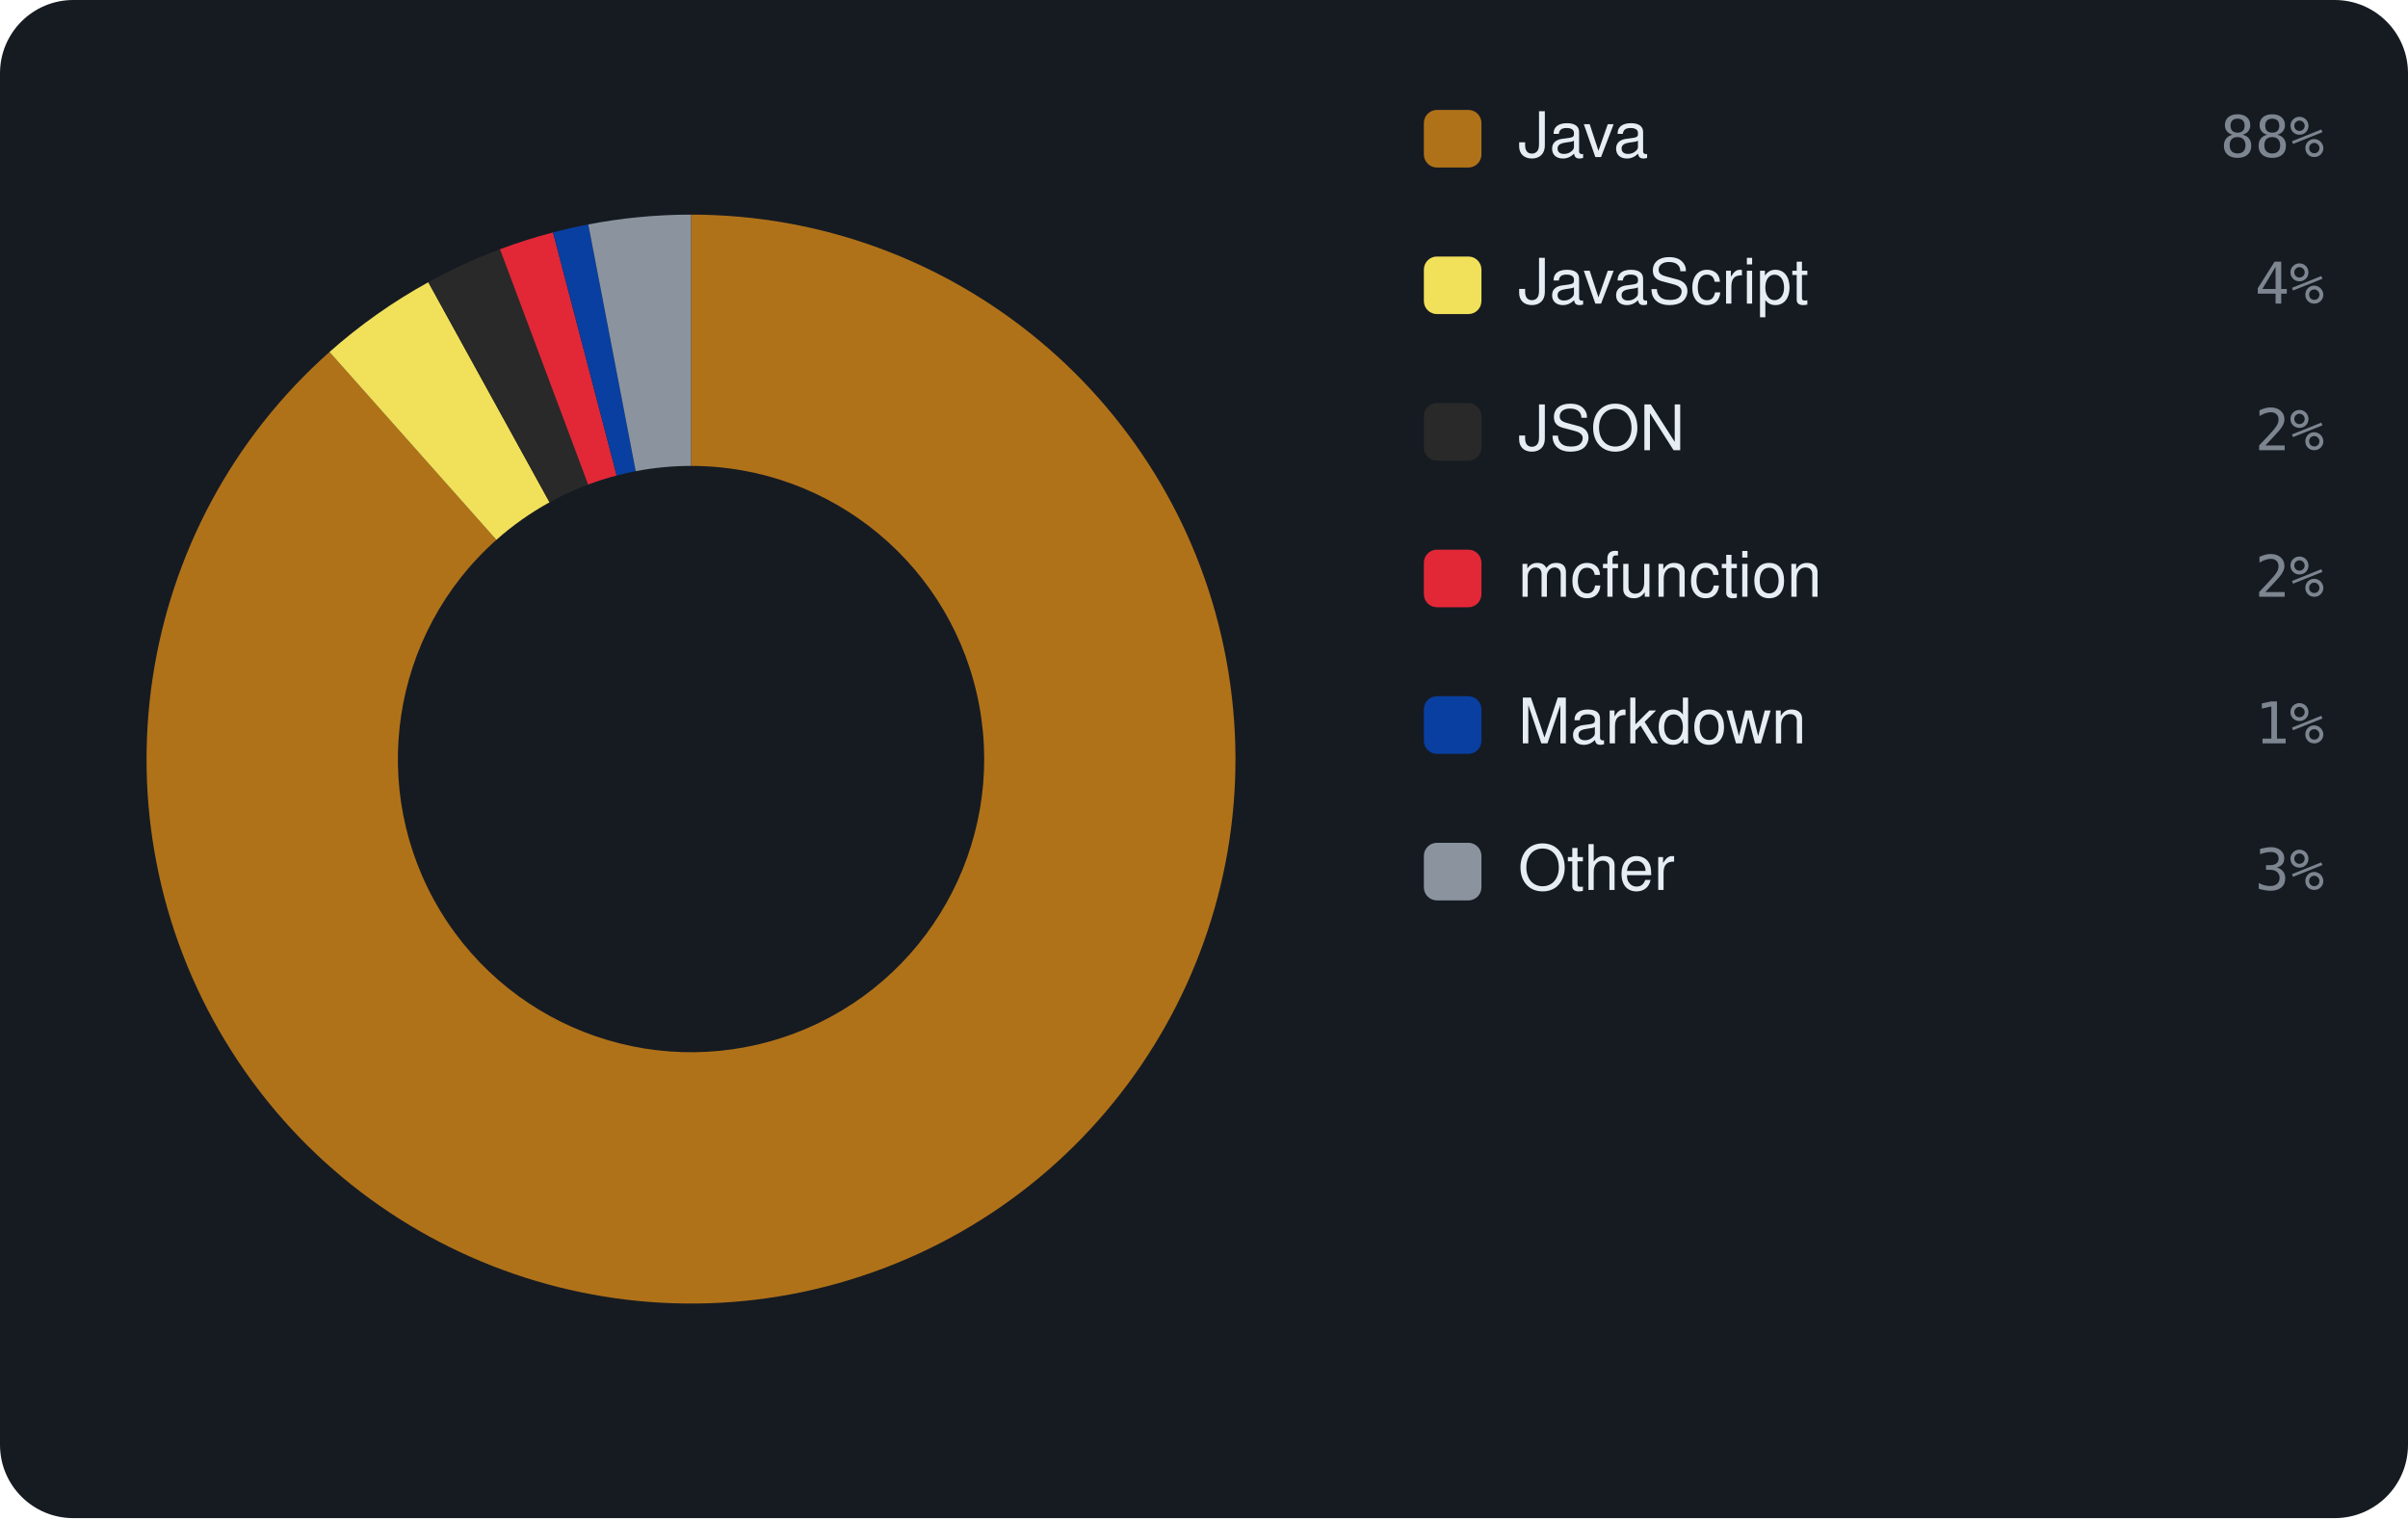
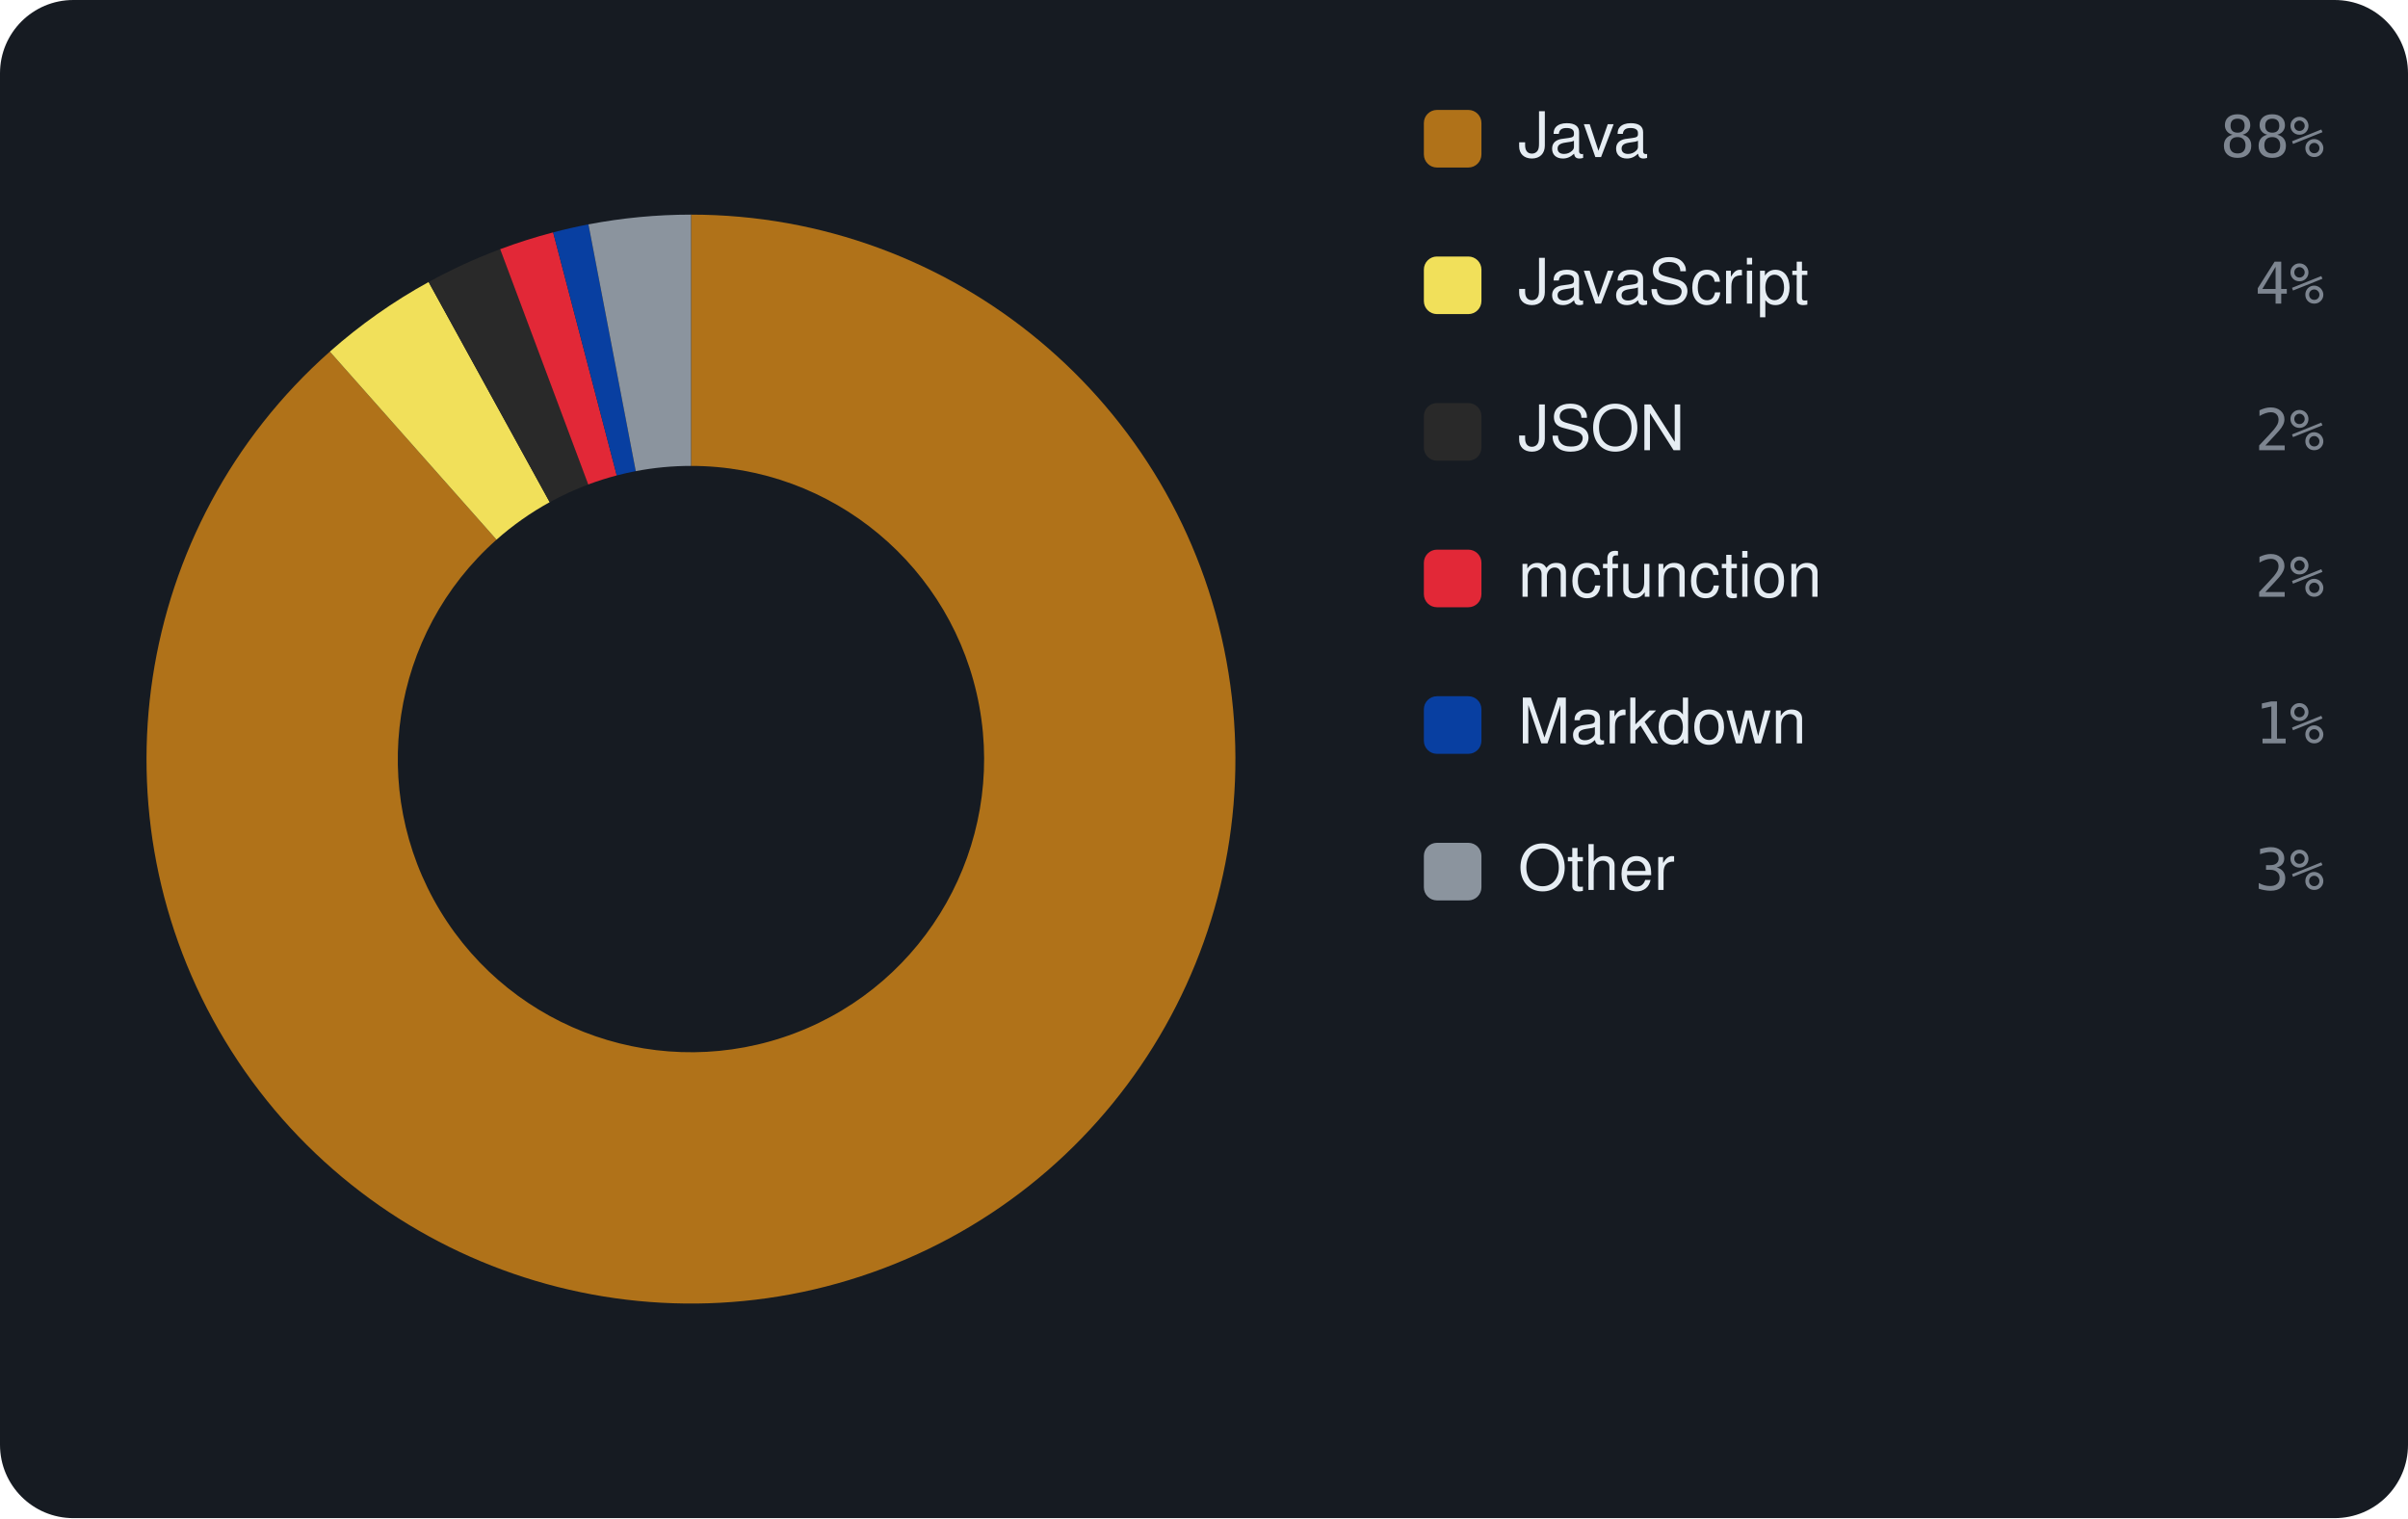
<svg xmlns="http://www.w3.org/2000/svg" viewBox="0 0 460 290" width="460" height="290" font-family="-apple-system,BlinkMacSystemFont,'Segoe UI',Helvetica,Arial,sans-serif">
  <rect width="460" height="290" rx="14" fill="#161b22" />
-   <path d="M132.00 41.00 A104 104 0 1 1 62.94 67.24 L94.82 103.13 A56 56 0 1 0 132.00 89.00 Z" fill="#b07219" />
-   <path d="M62.94 67.24 A104 104 0 0 1 81.82 53.91 L104.98 95.95 A56 56 0 0 0 94.82 103.13 Z" fill="#f1e05a" />
-   <path d="M81.82 53.91 A104 104 0 0 1 95.51 47.61 L112.35 92.56 A56 56 0 0 0 104.98 95.95 Z" fill="#292929" />
-   <path d="M95.51 47.61 A104 104 0 0 1 105.64 44.40 L117.80 90.83 A56 56 0 0 0 112.35 92.56 Z" fill="#E22837" />
-   <path d="M105.64 44.40 A104 104 0 0 1 112.38 42.87 L121.44 90.01 A56 56 0 0 0 117.80 90.83 Z" fill="#083fa1" />
-   <path d="M112.38 42.87 A104 104 0 0 1 132.00 41.00 L132.00 89.00 A56 56 0 0 0 121.44 90.01 Z" fill="#8b949e" />
+   <path d="M132.00 41.00 A104 104 0 1 1 63.01 67.17 L94.85 103.09 A56 56 0 1 0 132.00 89.00 Z" fill="#b07219" />
+   <path d="M63.01 67.17 A104 104 0 0 1 81.88 53.87 L105.01 95.93 A56 56 0 0 0 94.85 103.09 Z" fill="#f1e05a" />
+   <path d="M81.88 53.87 A104 104 0 0 1 95.55 47.60 L112.37 92.55 A56 56 0 0 0 105.01 95.93 Z" fill="#292929" />
+   <path d="M95.55 47.60 A104 104 0 0 1 105.67 44.39 L117.82 90.82 A56 56 0 0 0 112.37 92.55 Z" fill="#E22837" />
+   <path d="M105.67 44.39 A104 104 0 0 1 112.41 42.86 L121.45 90.00 A56 56 0 0 0 117.82 90.82 Z" fill="#083fa1" />
+   <path d="M112.41 42.86 A104 104 0 0 1 132.00 41.00 L132.00 89.00 A56 56 0 0 0 121.45 90.00 Z" fill="#8b949e" />
  <rect x="272" y="21" width="11" height="11" rx="2.5" fill="#b07219" />
  <text x="290" y="30" font-size="12" fill="#e6edf3">Java</text>
  <text x="444" y="30" text-anchor="end" font-size="11" font-family="monospace" fill="#7d8590">88%</text>
  <rect x="272" y="49" width="11" height="11" rx="2.5" fill="#f1e05a" />
  <text x="290" y="58" font-size="12" fill="#e6edf3">JavaScript</text>
  <text x="444" y="58" text-anchor="end" font-size="11" font-family="monospace" fill="#7d8590">4%</text>
  <rect x="272" y="77" width="11" height="11" rx="2.5" fill="#292929" />
  <text x="290" y="86" font-size="12" fill="#e6edf3">JSON</text>
  <text x="444" y="86" text-anchor="end" font-size="11" font-family="monospace" fill="#7d8590">2%</text>
  <rect x="272" y="105" width="11" height="11" rx="2.5" fill="#E22837" />
  <text x="290" y="114" font-size="12" fill="#e6edf3">mcfunction</text>
  <text x="444" y="114" text-anchor="end" font-size="11" font-family="monospace" fill="#7d8590">2%</text>
  <rect x="272" y="133" width="11" height="11" rx="2.5" fill="#083fa1" />
  <text x="290" y="142" font-size="12" fill="#e6edf3">Markdown</text>
  <text x="444" y="142" text-anchor="end" font-size="11" font-family="monospace" fill="#7d8590">1%</text>
  <rect x="272" y="161" width="11" height="11" rx="2.5" fill="#8b949e" />
  <text x="290" y="170" font-size="12" fill="#e6edf3">Other</text>
  <text x="444" y="170" text-anchor="end" font-size="11" font-family="monospace" fill="#7d8590">3%</text>
</svg>
